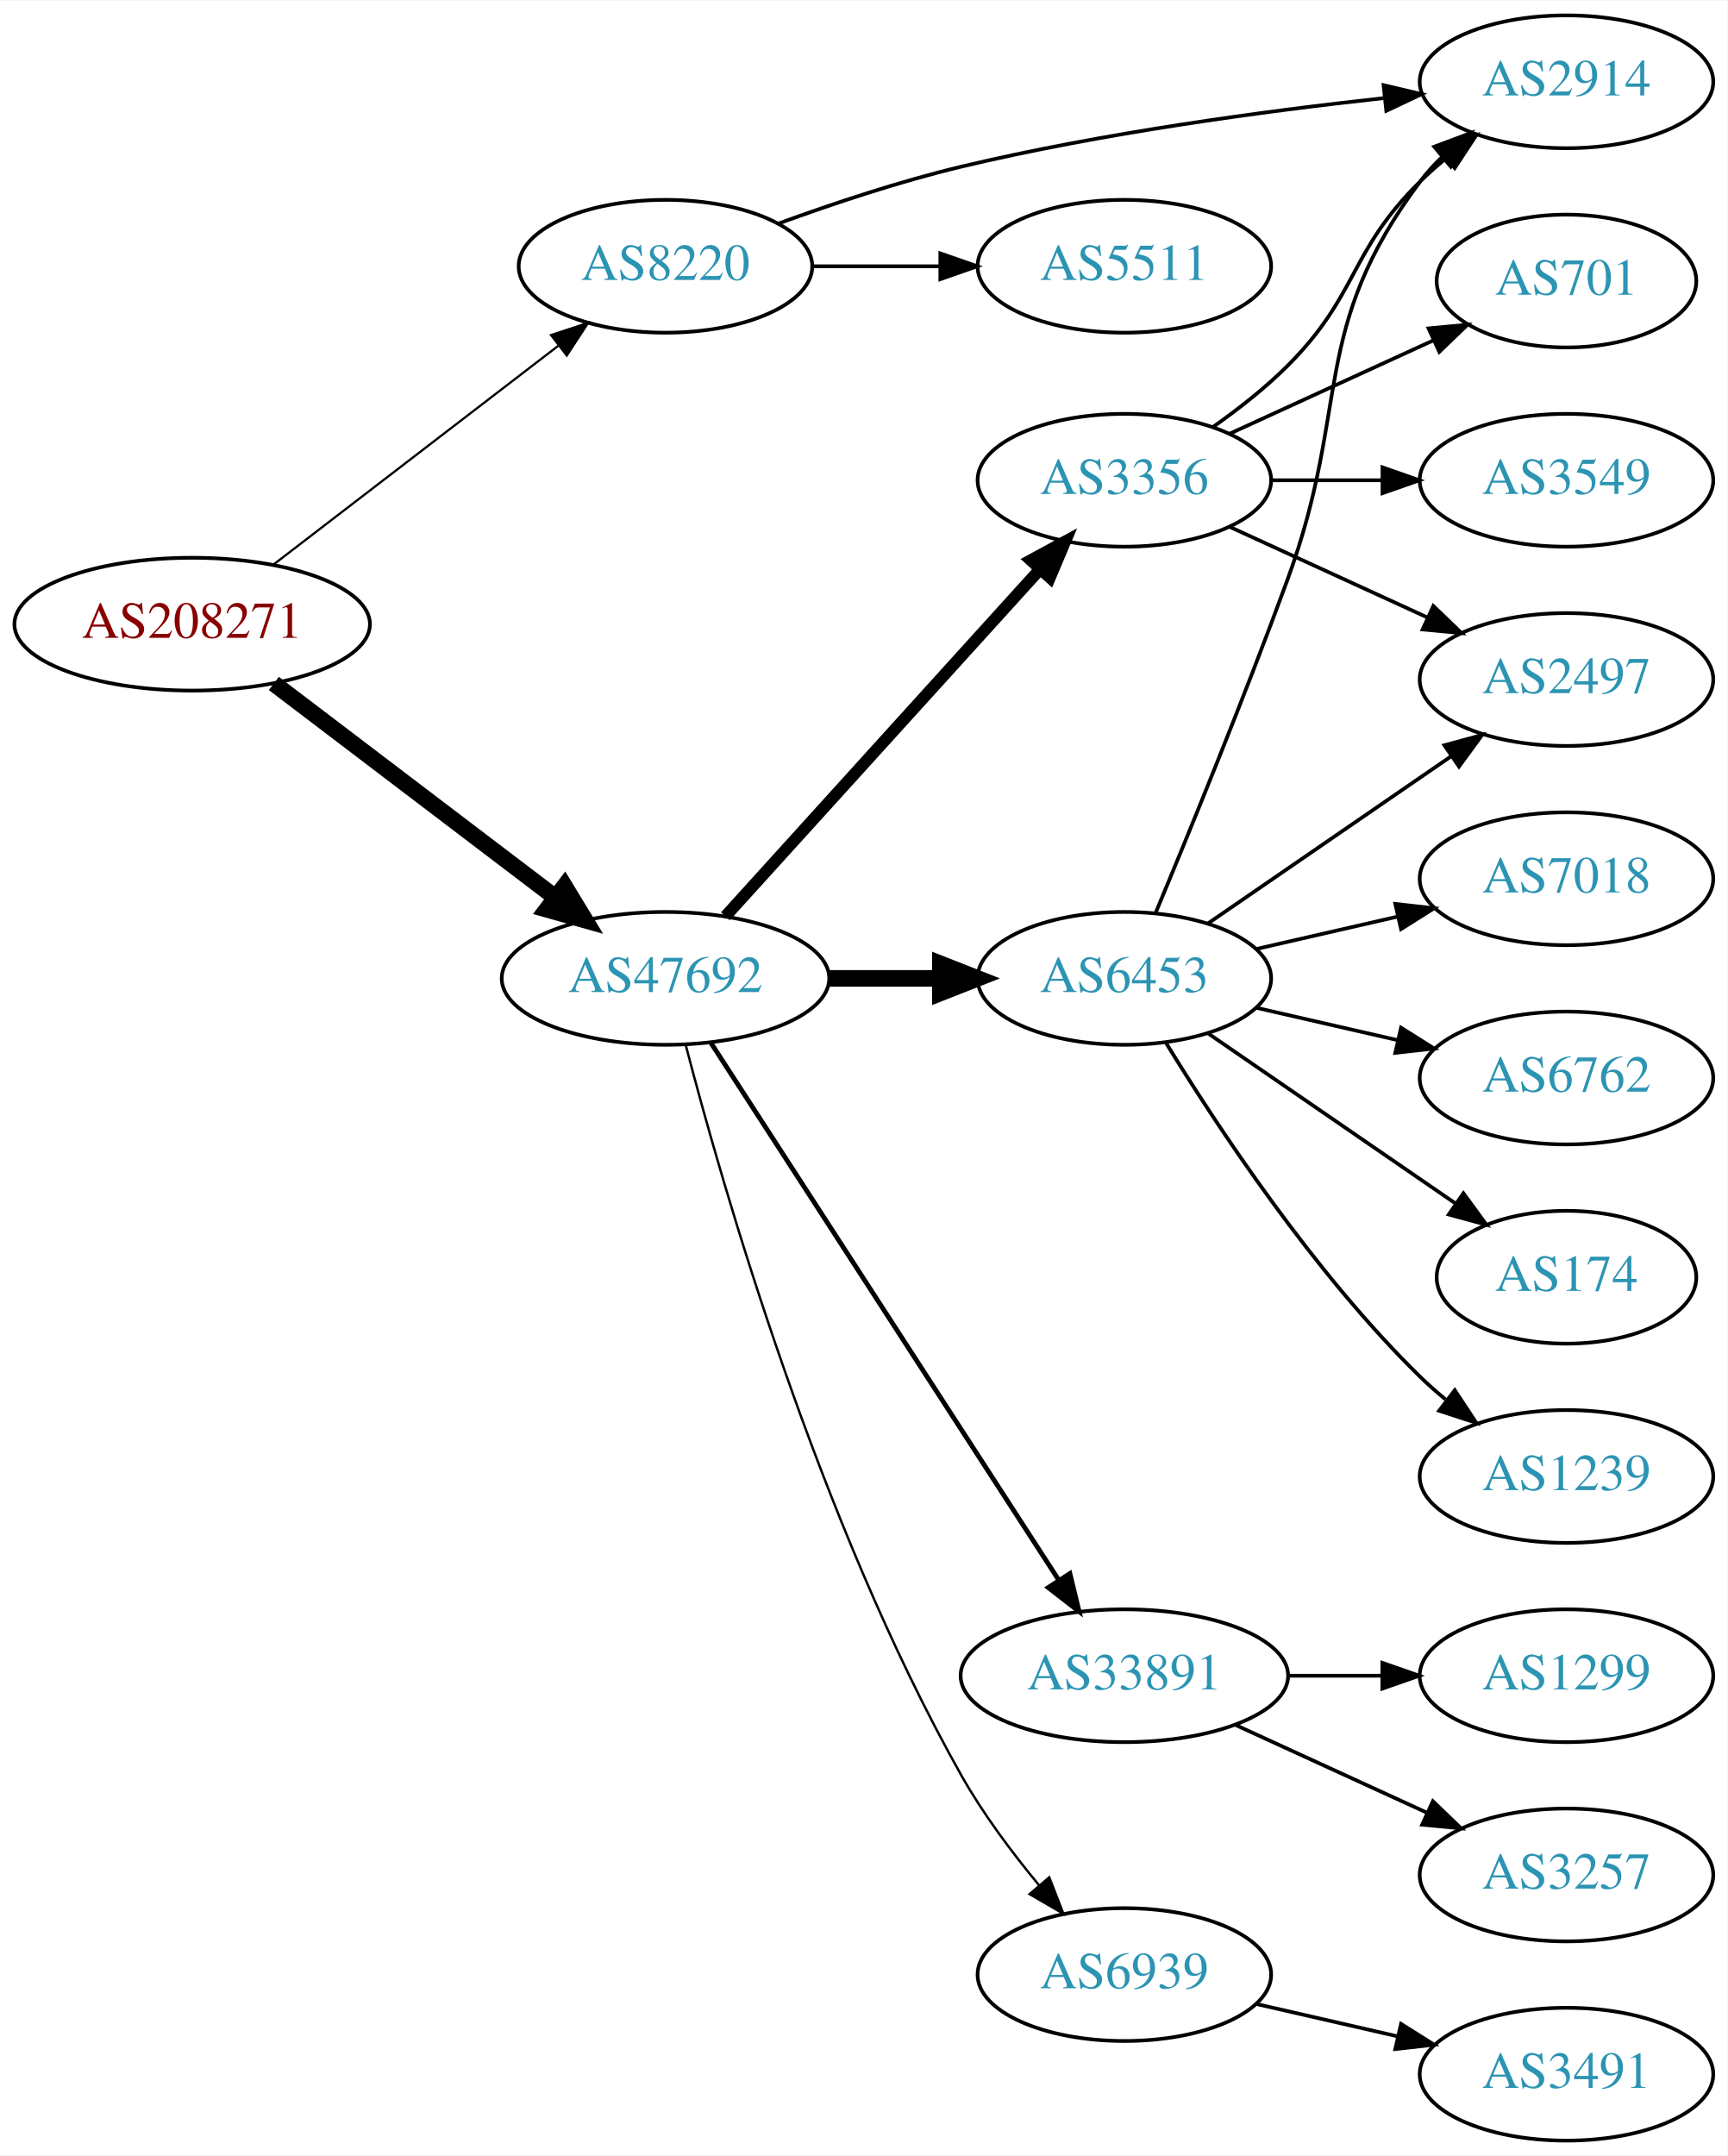
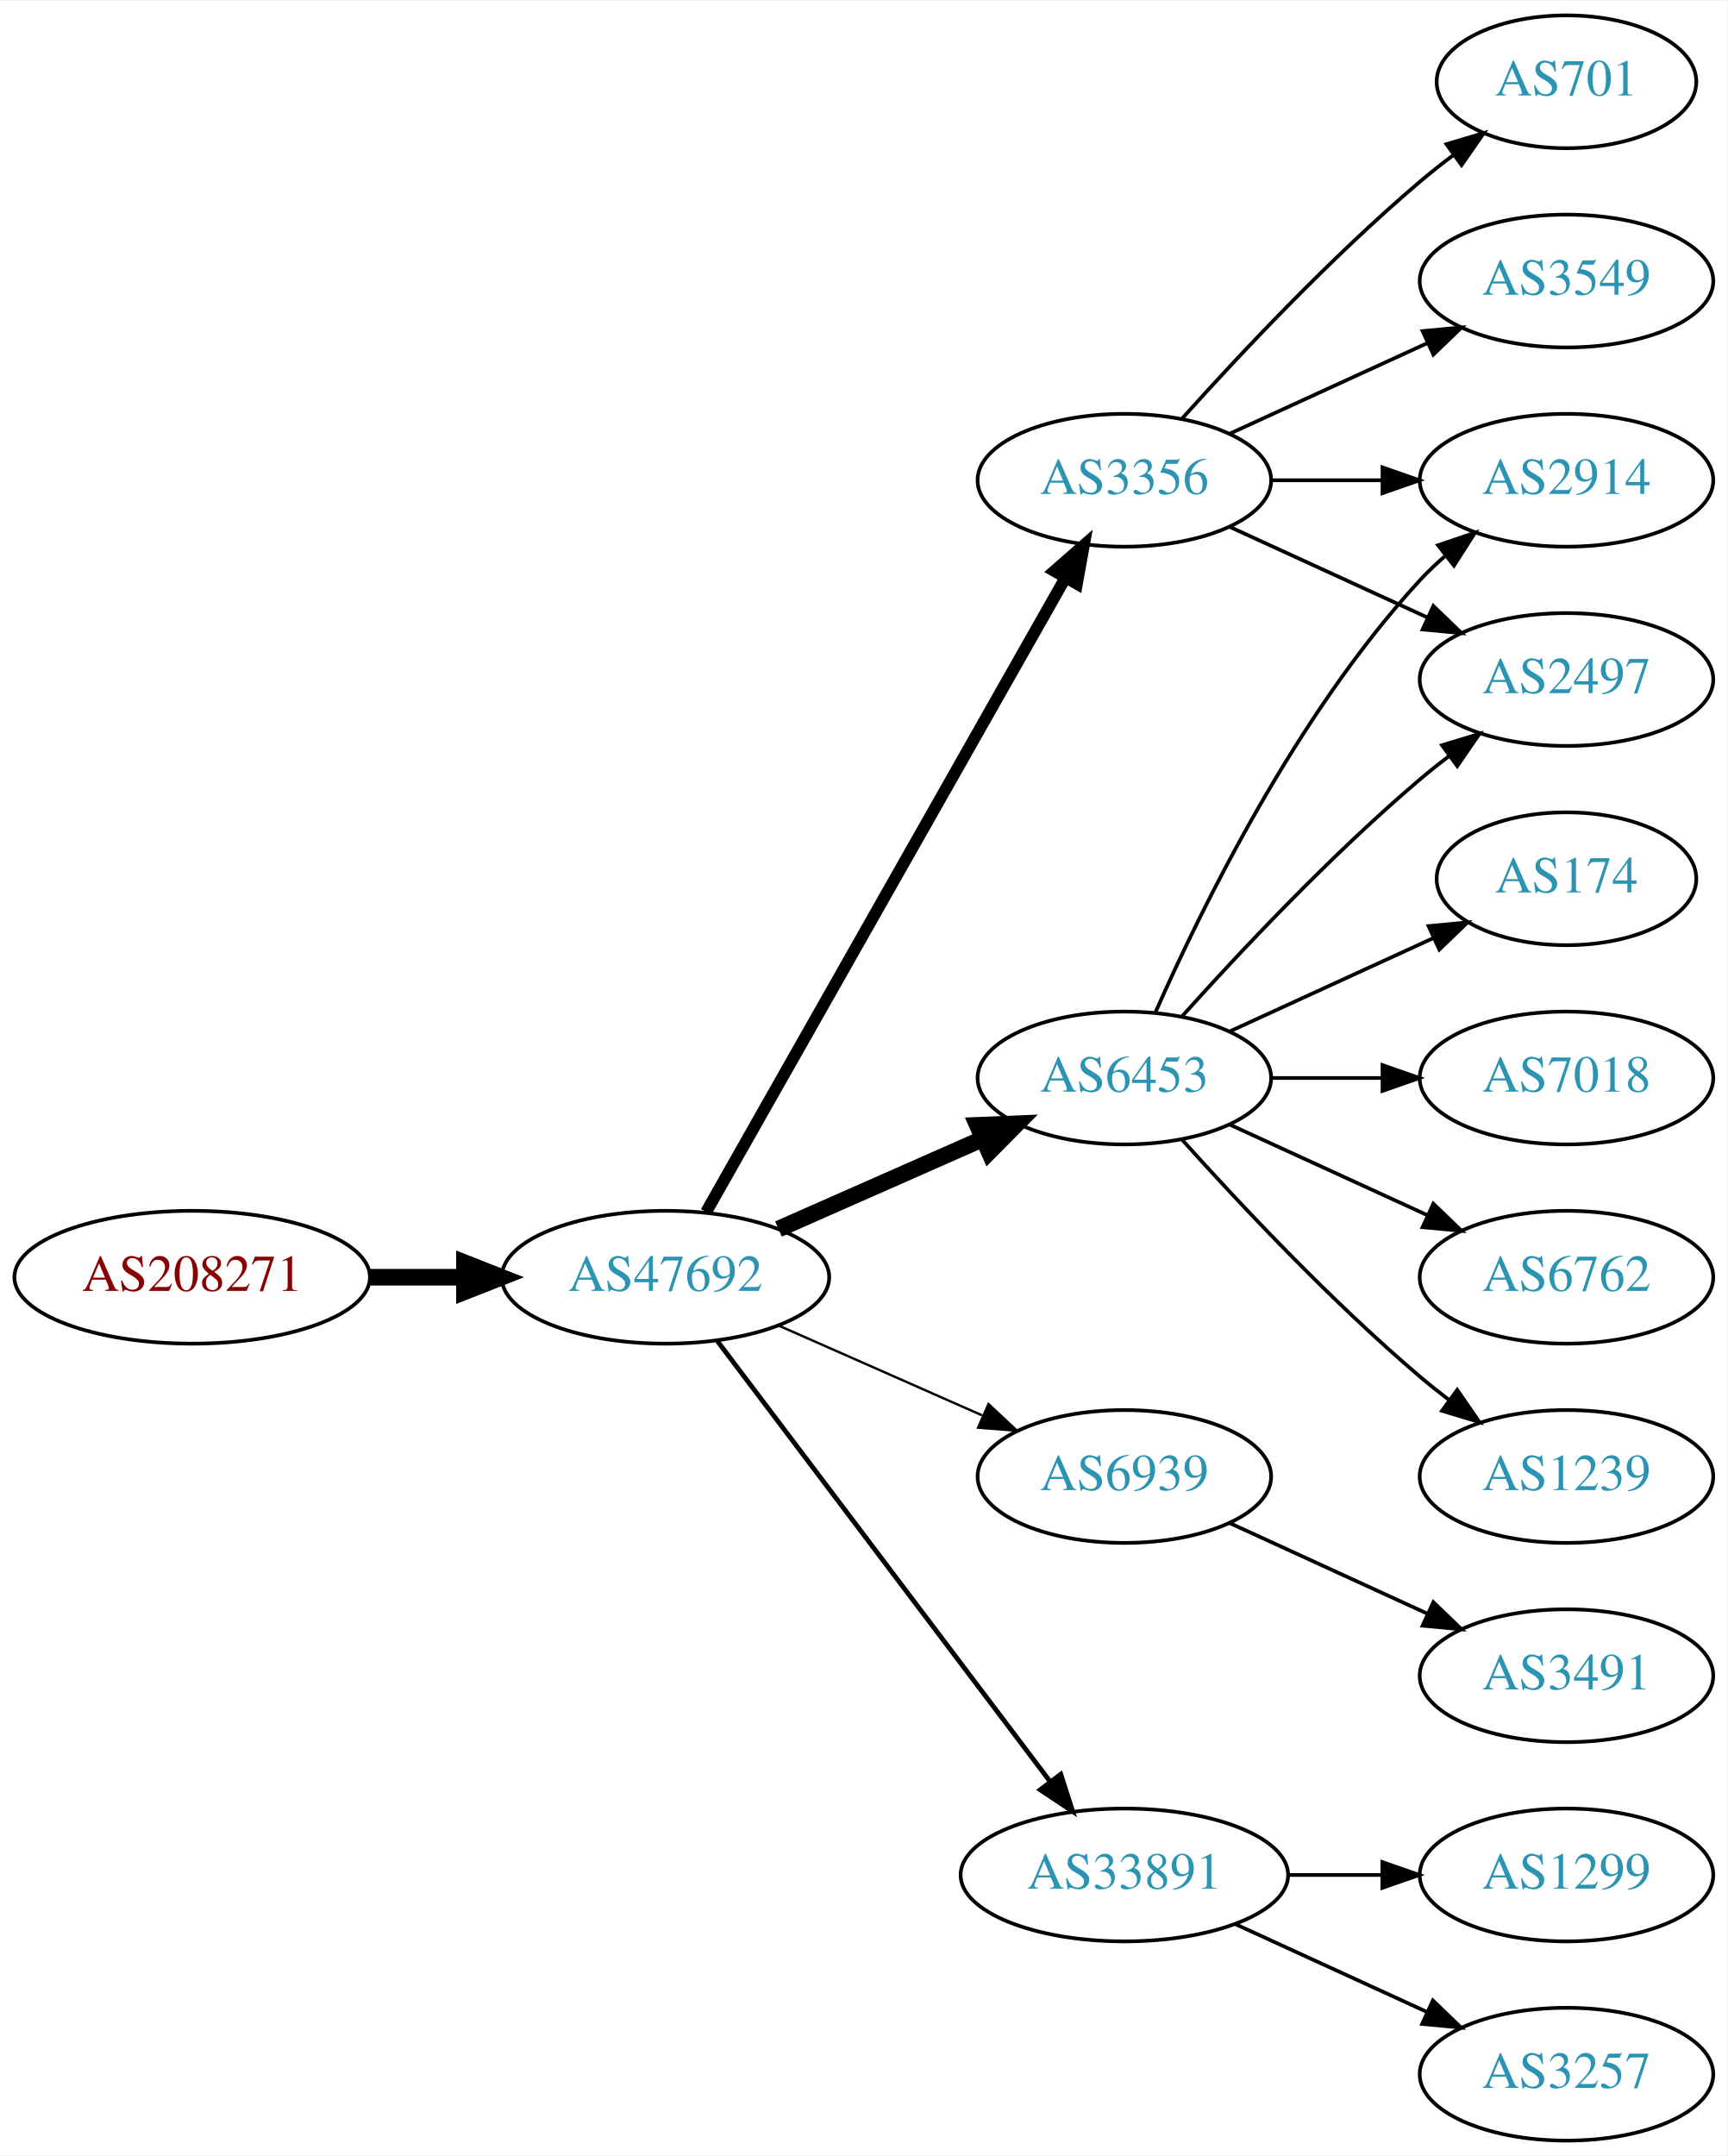
<svg xmlns="http://www.w3.org/2000/svg" xmlns:xlink="http://www.w3.org/1999/xlink" width="468pt" height="584pt" viewBox="0.00 0.00 468.27 584.00">
  <g id="graph0" class="graph" transform="scale(1 1) rotate(0) translate(4 580)">
    <polygon fill="white" stroke="none" points="-4,4 -4,-580 464.269,-580 464.269,4 -4,4" />
    <g id="node1" class="node">
      <g id="a_node1">
        <a xlink:href="/asn/208271" xlink:title="AS208271 ~ JAGGAER Austria GmbH [AT]">
-           <ellipse fill="#ffffff" stroke="black" cx="48.096" cy="-411" rx="48.192" ry="18" />
-           <text text-anchor="middle" x="48.096" y="-407.3" font-family="Times,serif" font-size="14.00" fill="#880000">AS208271</text>
+           <ellipse fill="#ffffff" stroke="black" cx="48.096" cy="-234" rx="48.192" ry="18" />
+           <text text-anchor="middle" x="48.096" y="-230.3" font-family="Times,serif" font-size="14.00" fill="#880000">AS208271</text>
        </a>
      </g>
    </g>
    <g id="node2" class="node">
      <g id="a_node2">
-         <a xlink:href="/asn/8220" xlink:title="AS8220 ~ COLT [GB]">
-           <ellipse fill="#ffffff" stroke="black" cx="176.388" cy="-508" rx="39.794" ry="18" />
-           <text text-anchor="middle" x="176.388" y="-504.3" font-family="Times,serif" font-size="14.00" fill="#2c94b3">AS8220</text>
+         <a xlink:href="/asn/47692" xlink:title="AS47692 ~ Nessus GmbH [AT]">
+           <ellipse fill="#ffffff" stroke="black" cx="176.388" cy="-234" rx="44.393" ry="18" />
+           <text text-anchor="middle" x="176.388" y="-230.3" font-family="Times,serif" font-size="14.00" fill="#2c94b3">AS47692</text>
        </a>
      </g>
    </g>
    <g id="edge1" class="edge">
-       <path fill="none" stroke="black" stroke-width="0.6" d="M70.234,-427.236C91.372,-443.471 124.004,-468.534 147.307,-486.432" />
-       <polygon fill="black" stroke="black" stroke-width="0.6" points="145.369,-489.357 155.432,-492.673 149.633,-483.806 145.369,-489.357" />
+       <path fill="none" stroke="black" stroke-width="4.5" d="M96.481,-234C104.742,-234 113.386,-234 121.799,-234" />
+       <polygon fill="black" stroke="black" stroke-width="4.5" points="121.904,-237.938 131.904,-234 121.904,-230.063 121.904,-237.938" />
    </g>
    <g id="node3" class="node">
      <g id="a_node3">
-         <a xlink:href="/asn/47692" xlink:title="AS47692 ~ Nessus GmbH [AT]">
-           <ellipse fill="#ffffff" stroke="black" cx="176.388" cy="-315" rx="44.393" ry="18" />
-           <text text-anchor="middle" x="176.388" y="-311.3" font-family="Times,serif" font-size="14.00" fill="#2c94b3">AS47692</text>
+         <a xlink:href="/asn/6453" xlink:title="AS6453 ~ TATA COMMUNICATIONS (AMERICA) INC [US]">
+           <ellipse fill="#ffffff" stroke="black" cx="300.78" cy="-288" rx="39.794" ry="18" />
+           <text text-anchor="middle" x="300.78" y="-284.3" font-family="Times,serif" font-size="14.00" fill="#2c94b3">AS6453</text>
        </a>
      </g>
    </g>
    <g id="edge2" class="edge">
-       <path fill="none" stroke="black" stroke-width="4.5" d="M70.234,-394.932C91.122,-379.054 123.233,-354.645 146.476,-336.977" />
-       <polygon fill="black" stroke="black" stroke-width="4.5" points="149.022,-339.987 154.6,-330.801 144.257,-333.718 149.022,-339.987" />
+       <path fill="none" stroke="black" stroke-width="4.5" d="M207.015,-247.072C223.61,-254.393 244.469,-263.597 262.203,-271.421" />
+       <polygon fill="black" stroke="black" stroke-width="4.5" points="260.948,-275.171 271.686,-275.605 264.126,-267.966 260.948,-275.171" />
    </g>
    <g id="node4" class="node">
      <g id="a_node4">
-         <a xlink:href="/asn/2914" xlink:title="AS2914 ~ NTT America, Inc. [US]">
-           <ellipse fill="#ffffff" stroke="black" cx="420.622" cy="-558" rx="39.794" ry="18" />
-           <text text-anchor="middle" x="420.622" y="-554.3" font-family="Times,serif" font-size="14.00" fill="#2c94b3">AS2914</text>
+         <a xlink:href="/asn/6939" xlink:title="AS6939 ~ Hurricane Electric LLC [US]">
+           <ellipse fill="#ffffff" stroke="black" cx="300.78" cy="-180" rx="39.794" ry="18" />
+           <text text-anchor="middle" x="300.78" y="-176.3" font-family="Times,serif" font-size="14.00" fill="#2c94b3">AS6939</text>
        </a>
      </g>
    </g>
    <g id="edge3" class="edge">
-       <path fill="none" stroke="black" d="M207.082,-519.609C221.782,-524.972 239.911,-531.02 256.584,-535 294.593,-544.075 338.501,-550.016 371.168,-553.583" />
-       <polygon fill="black" stroke="black" points="371.045,-557.089 381.357,-554.659 371.78,-550.128 371.045,-557.089" />
+       <path fill="none" stroke="black" stroke-width="0.643" d="M207.015,-220.928C223.61,-213.607 244.469,-204.403 262.203,-196.579" />
+       <polygon fill="black" stroke="black" stroke-width="0.643" points="263.95,-199.634 271.686,-192.395 261.124,-193.23 263.95,-199.634" />
    </g>
    <g id="node5" class="node">
      <g id="a_node5">
-         <a xlink:href="/asn/5511" xlink:title="AS5511 ~ Orange S.A. [FR]">
-           <ellipse fill="#ffffff" stroke="black" cx="300.78" cy="-508" rx="39.794" ry="18" />
-           <text text-anchor="middle" x="300.78" y="-504.3" font-family="Times,serif" font-size="14.00" fill="#2c94b3">AS5511</text>
-         </a>
-       </g>
-     </g>
-     <g id="edge4" class="edge">
-       <path fill="none" stroke="black" d="M216.113,-508C227.052,-508 239.102,-508 250.568,-508" />
-       <polygon fill="black" stroke="black" points="250.886,-511.5 260.886,-508 250.886,-504.5 250.886,-511.5" />
-     </g>
-     <g id="node6" class="node">
-       <g id="a_node6">
        <a xlink:href="/asn/3356" xlink:title="AS3356 ~ Level 3 Parent, LLC [US]">
          <ellipse fill="#ffffff" stroke="black" cx="300.78" cy="-450" rx="39.794" ry="18" />
          <text text-anchor="middle" x="300.78" y="-446.3" font-family="Times,serif" font-size="14.00" fill="#2c94b3">AS3356</text>
        </a>
      </g>
    </g>
+     <g id="edge4" class="edge">
+       <path fill="none" stroke="black" stroke-width="3.214" d="M187.403,-251.676C208.883,-289.584 259.477,-378.873 284.797,-423.559" />
+       <polygon fill="black" stroke="black" stroke-width="3.214" points="281.822,-425.408 289.797,-432.383 287.912,-421.957 281.822,-425.408" />
+     </g>
+     <g id="node6" class="node">
+       <g id="a_node6">
+         <a xlink:href="/asn/33891" xlink:title="AS33891 ~ CORE-BACKBONE GMBH GLOBAL NETWORK [DE]">
+           <ellipse fill="#ffffff" stroke="black" cx="300.78" cy="-72" rx="44.393" ry="18" />
+           <text text-anchor="middle" x="300.78" y="-68.3" font-family="Times,serif" font-size="14.00" fill="#2c94b3">AS33891</text>
+         </a>
+       </g>
+     </g>
    <g id="edge5" class="edge">
-       <path fill="none" stroke="black" stroke-width="3.214" d="M192.641,-331.825C214.104,-355.499 253.335,-398.771 277.903,-425.87" />
-       <polygon fill="black" stroke="black" stroke-width="3.214" points="275.409,-428.329 284.718,-433.387 280.595,-423.628 275.409,-428.329" />
+       <path fill="none" stroke="black" stroke-width="1.286" d="M190.486,-216.663C212.11,-188.04 255.381,-130.767 280.504,-97.514" />
+       <polygon fill="black" stroke="black" stroke-width="1.286" points="283.54,-99.301 286.776,-89.212 277.955,-95.081 283.54,-99.301" />
    </g>
    <g id="node7" class="node">
      <g id="a_node7">
-         <a xlink:href="/asn/6453" xlink:title="AS6453 ~ TATA COMMUNICATIONS (AMERICA) INC [US]">
-           <ellipse fill="#ffffff" stroke="black" cx="300.78" cy="-315" rx="39.794" ry="18" />
-           <text text-anchor="middle" x="300.78" y="-311.3" font-family="Times,serif" font-size="14.00" fill="#2c94b3">AS6453</text>
-         </a>
-       </g>
-     </g>
-     <g id="edge6" class="edge">
-       <path fill="none" stroke="black" stroke-width="4.5" d="M220.883,-315C230.572,-315 240.909,-315 250.802,-315" />
-       <polygon fill="black" stroke="black" stroke-width="4.5" points="250.904,-318.938 260.904,-315 250.904,-311.063 250.904,-318.938" />
-     </g>
-     <g id="node8" class="node">
-       <g id="a_node8">
-         <a xlink:href="/asn/33891" xlink:title="AS33891 ~ CORE-BACKBONE GMBH GLOBAL NETWORK [DE]">
-           <ellipse fill="#ffffff" stroke="black" cx="300.78" cy="-126" rx="44.393" ry="18" />
-           <text text-anchor="middle" x="300.78" y="-122.3" font-family="Times,serif" font-size="14.00" fill="#2c94b3">AS33891</text>
-         </a>
-       </g>
-     </g>
-     <g id="edge7" class="edge">
-       <path fill="none" stroke="black" stroke-width="1.286" d="M188.683,-297.558C210.268,-264.225 257.484,-191.314 282.856,-152.134" />
-       <polygon fill="black" stroke="black" stroke-width="1.286" points="286.014,-153.696 288.512,-143.4 280.139,-149.891 286.014,-153.696" />
-     </g>
-     <g id="node9" class="node">
-       <g id="a_node9">
-         <a xlink:href="/asn/6939" xlink:title="AS6939 ~ Hurricane Electric LLC [US]">
-           <ellipse fill="#ffffff" stroke="black" cx="300.78" cy="-45" rx="39.794" ry="18" />
-           <text text-anchor="middle" x="300.78" y="-41.3" font-family="Times,serif" font-size="14.00" fill="#2c94b3">AS6939</text>
-         </a>
-       </g>
-     </g>
-     <g id="edge8" class="edge">
-       <path fill="none" stroke="black" stroke-width="0.643" d="M181.838,-297.084C191.751,-258.971 217.864,-167.727 256.584,-99 262.449,-88.589 270.283,-78.111 277.668,-69.192" />
-       <polygon fill="black" stroke="black" stroke-width="0.643" points="280.418,-71.361 284.255,-61.485 275.097,-66.813 280.418,-71.361" />
-     </g>
-     <g id="edge11" class="edge">
-       <path fill="none" stroke="black" d="M324.85,-464.479C331.697,-469.309 338.966,-475 344.976,-481 364.353,-500.348 361.476,-511.775 380.976,-531 383.107,-533.101 385.417,-535.153 387.813,-537.126" />
-       <polygon fill="black" stroke="black" points="386.075,-540.203 396.146,-543.493 390.325,-534.641 386.075,-540.203" />
-     </g>
-     <g id="node10" class="node">
-       <g id="a_node10">
-         <a xlink:href="/asn/701" xlink:title="AS701 ~ UUNET [US]">
-           <ellipse fill="#ffffff" stroke="black" cx="420.622" cy="-504" rx="35.194" ry="18" />
-           <text text-anchor="middle" x="420.622" y="-500.3" font-family="Times,serif" font-size="14.00" fill="#2c94b3">AS701</text>
-         </a>
-       </g>
-     </g>
-     <g id="edge9" class="edge">
-       <path fill="none" stroke="black" d="M329.409,-462.661C345.825,-470.183 366.806,-479.798 384.403,-487.861" />
-       <polygon fill="black" stroke="black" points="383.232,-491.174 393.781,-492.158 386.148,-484.811 383.232,-491.174" />
-     </g>
-     <g id="node11" class="node">
-       <g id="a_node11">
-         <a xlink:href="/asn/3549" xlink:title="AS3549 ~ Level 3 Parent, LLC [US]">
-           <ellipse fill="#ffffff" stroke="black" cx="420.622" cy="-450" rx="39.794" ry="18" />
-           <text text-anchor="middle" x="420.622" y="-446.3" font-family="Times,serif" font-size="14.00" fill="#2c94b3">AS3549</text>
-         </a>
-       </g>
-     </g>
-     <g id="edge10" class="edge">
-       <path fill="none" stroke="black" d="M340.692,-450C350.246,-450 360.595,-450 370.558,-450" />
-       <polygon fill="black" stroke="black" points="370.751,-453.5 380.75,-450 370.75,-446.5 370.751,-453.5" />
-     </g>
-     <g id="node12" class="node">
-       <g id="a_node12">
        <a xlink:href="/asn/2497" xlink:title="AS2497 ~ Internet Initiative Japan Inc. [JP]">
          <ellipse fill="#ffffff" stroke="black" cx="420.622" cy="-396" rx="39.794" ry="18" />
          <text text-anchor="middle" x="420.622" y="-392.3" font-family="Times,serif" font-size="14.00" fill="#2c94b3">AS2497</text>
        </a>
      </g>
    </g>
-     <g id="edge12" class="edge">
-       <path fill="none" stroke="black" d="M329.409,-437.339C345.366,-430.027 365.636,-420.739 382.919,-412.819" />
-       <polygon fill="black" stroke="black" points="384.534,-415.929 392.167,-408.581 381.617,-409.565 384.534,-415.929" />
-     </g>
-     <g id="edge17" class="edge">
-       <path fill="none" stroke="black" d="M309.288,-332.839C318.172,-354.152 333.238,-390.954 344.976,-423 362.378,-470.51 350.704,-490.458 380.976,-531 382.72,-533.336 384.728,-535.545 386.891,-537.617" />
-       <polygon fill="black" stroke="black" points="384.769,-540.405 394.691,-544.118 389.25,-535.027 384.769,-540.405" />
-     </g>
-     <g id="edge16" class="edge">
-       <path fill="none" stroke="black" d="M323.394,-329.857C341.882,-342.565 368.696,-360.995 389.326,-375.175" />
-       <polygon fill="black" stroke="black" points="387.522,-378.183 397.746,-380.963 391.488,-372.414 387.522,-378.183" />
-     </g>
-     <g id="node13" class="node">
-       <g id="a_node13">
+     <g id="edge6" class="edge">
+       <path fill="none" stroke="black" d="M316.426,-304.725C331.727,-321.765 356.824,-348.523 380.976,-369 383.473,-371.117 386.133,-373.232 388.845,-375.293" />
+       <polygon fill="black" stroke="black" points="386.882,-378.194 397.021,-381.266 391.011,-372.541 386.882,-378.194" />
+     </g>
+     <g id="node8" class="node">
+       <g id="a_node8">
+         <a xlink:href="/asn/2914" xlink:title="AS2914 ~ NTT America, Inc. [US]">
+           <ellipse fill="#ffffff" stroke="black" cx="420.622" cy="-450" rx="39.794" ry="18" />
+           <text text-anchor="middle" x="420.622" y="-446.3" font-family="Times,serif" font-size="14.00" fill="#2c94b3">AS2914</text>
+         </a>
+       </g>
+     </g>
+     <g id="edge7" class="edge">
+       <path fill="none" stroke="black" d="M309.196,-305.761C321.264,-333.183 347.235,-386.473 380.976,-423 383.006,-425.198 385.245,-427.319 387.591,-429.34" />
+       <polygon fill="black" stroke="black" points="385.804,-432.386 395.835,-435.794 390.118,-426.874 385.804,-432.386" />
+     </g>
+     <g id="node9" class="node">
+       <g id="a_node9">
        <a xlink:href="/asn/7018" xlink:title="AS7018 ~ AT&amp;T Services, Inc. [US]">
-           <ellipse fill="#ffffff" stroke="black" cx="420.622" cy="-342" rx="39.794" ry="18" />
-           <text text-anchor="middle" x="420.622" y="-338.3" font-family="Times,serif" font-size="14.00" fill="#2c94b3">AS7018</text>
-         </a>
-       </g>
-     </g>
-     <g id="edge13" class="edge">
-       <path fill="none" stroke="black" d="M336.499,-322.955C348.499,-325.704 362.12,-328.825 374.812,-331.733" />
-       <polygon fill="black" stroke="black" points="374.215,-335.187 384.744,-334.009 375.778,-328.364 374.215,-335.187" />
-     </g>
-     <g id="node14" class="node">
-       <g id="a_node14">
+           <ellipse fill="#ffffff" stroke="black" cx="420.622" cy="-288" rx="39.794" ry="18" />
+           <text text-anchor="middle" x="420.622" y="-284.3" font-family="Times,serif" font-size="14.00" fill="#2c94b3">AS7018</text>
+         </a>
+       </g>
+     </g>
+     <g id="edge8" class="edge">
+       <path fill="none" stroke="black" d="M340.692,-288C350.246,-288 360.595,-288 370.558,-288" />
+       <polygon fill="black" stroke="black" points="370.751,-291.5 380.75,-288 370.75,-284.5 370.751,-291.5" />
+     </g>
+     <g id="node10" class="node">
+       <g id="a_node10">
        <a xlink:href="/asn/6762" xlink:title="AS6762 ~ TELECOM ITALIA SPARKLE S.p.A. [IT]">
-           <ellipse fill="#ffffff" stroke="black" cx="420.622" cy="-288" rx="39.794" ry="18" />
-           <text text-anchor="middle" x="420.622" y="-284.3" font-family="Times,serif" font-size="14.00" fill="#2c94b3">AS6762</text>
-         </a>
-       </g>
-     </g>
-     <g id="edge14" class="edge">
-       <path fill="none" stroke="black" d="M336.499,-307.045C348.499,-304.296 362.12,-301.175 374.812,-298.267" />
-       <polygon fill="black" stroke="black" points="375.778,-301.636 384.744,-295.991 374.215,-294.813 375.778,-301.636" />
-     </g>
-     <g id="node15" class="node">
-       <g id="a_node15">
-         <a xlink:href="/asn/174" xlink:title="AS174 ~ Cogent Communications [US]">
-           <ellipse fill="#ffffff" stroke="black" cx="420.622" cy="-234" rx="35.194" ry="18" />
-           <text text-anchor="middle" x="420.622" y="-230.3" font-family="Times,serif" font-size="14.00" fill="#2c94b3">AS174</text>
-         </a>
-       </g>
-     </g>
-     <g id="edge15" class="edge">
-       <path fill="none" stroke="black" d="M323.394,-300.143C342.231,-287.195 369.711,-268.307 390.487,-254.027" />
-       <polygon fill="black" stroke="black" points="392.677,-256.768 398.935,-248.219 388.712,-250.999 392.677,-256.768" />
-     </g>
-     <g id="node16" class="node">
-       <g id="a_node16">
+           <ellipse fill="#ffffff" stroke="black" cx="420.622" cy="-234" rx="39.794" ry="18" />
+           <text text-anchor="middle" x="420.622" y="-230.3" font-family="Times,serif" font-size="14.00" fill="#2c94b3">AS6762</text>
+         </a>
+       </g>
+     </g>
+     <g id="edge9" class="edge">
+       <path fill="none" stroke="black" d="M329.409,-275.339C345.366,-268.027 365.636,-258.739 382.919,-250.819" />
+       <polygon fill="black" stroke="black" points="384.534,-253.929 392.167,-246.581 381.617,-247.565 384.534,-253.929" />
+     </g>
+     <g id="node11" class="node">
+       <g id="a_node11">
        <a xlink:href="/asn/1239" xlink:title="AS1239 ~ Sprint [US]">
          <ellipse fill="#ffffff" stroke="black" cx="420.622" cy="-180" rx="39.794" ry="18" />
          <text text-anchor="middle" x="420.622" y="-176.3" font-family="Times,serif" font-size="14.00" fill="#2c94b3">AS1239</text>
        </a>
      </g>
    </g>
-     <g id="edge18" class="edge">
-       <path fill="none" stroke="black" d="M312.045,-297.56C325.854,-275.009 352.043,-235.278 380.976,-207 383.116,-204.908 385.433,-202.863 387.833,-200.894" />
-       <polygon fill="black" stroke="black" points="390.343,-203.382 396.175,-194.536 386.1,-197.815 390.343,-203.382" />
+     <g id="edge10" class="edge">
+       <path fill="none" stroke="black" d="M316.426,-271.275C331.727,-254.235 356.824,-227.477 380.976,-207 383.473,-204.883 386.133,-202.768 388.845,-200.707" />
+       <polygon fill="black" stroke="black" points="391.011,-203.459 397.021,-194.734 386.882,-197.806 391.011,-203.459" />
+     </g>
+     <g id="node12" class="node">
+       <g id="a_node12">
+         <a xlink:href="/asn/174" xlink:title="AS174 ~ Cogent Communications [US]">
+           <ellipse fill="#ffffff" stroke="black" cx="420.622" cy="-342" rx="35.194" ry="18" />
+           <text text-anchor="middle" x="420.622" y="-338.3" font-family="Times,serif" font-size="14.00" fill="#2c94b3">AS174</text>
+         </a>
+       </g>
+     </g>
+     <g id="edge11" class="edge">
+       <path fill="none" stroke="black" d="M329.409,-300.661C345.825,-308.183 366.806,-317.798 384.403,-325.861" />
+       <polygon fill="black" stroke="black" points="383.232,-329.174 393.781,-330.158 386.148,-322.811 383.232,-329.174" />
+     </g>
+     <g id="node13" class="node">
+       <g id="a_node13">
+         <a xlink:href="/asn/3491" xlink:title="AS3491 ~ PCCW Global, Inc. [US]">
+           <ellipse fill="#ffffff" stroke="black" cx="420.622" cy="-126" rx="39.794" ry="18" />
+           <text text-anchor="middle" x="420.622" y="-122.3" font-family="Times,serif" font-size="14.00" fill="#2c94b3">AS3491</text>
+         </a>
+       </g>
+     </g>
+     <g id="edge12" class="edge">
+       <path fill="none" stroke="black" d="M329.409,-167.339C345.366,-160.027 365.636,-150.739 382.919,-142.819" />
+       <polygon fill="black" stroke="black" points="384.534,-145.929 392.167,-138.581 381.617,-139.565 384.534,-145.929" />
+     </g>
+     <g id="edge14" class="edge">
+       <path fill="none" stroke="black" d="M329.409,-437.339C345.366,-430.027 365.636,-420.739 382.919,-412.819" />
+       <polygon fill="black" stroke="black" points="384.534,-415.929 392.167,-408.581 381.617,-409.565 384.534,-415.929" />
+     </g>
+     <g id="edge15" class="edge">
+       <path fill="none" stroke="black" d="M340.692,-450C350.246,-450 360.595,-450 370.558,-450" />
+       <polygon fill="black" stroke="black" points="370.751,-453.5 380.75,-450 370.75,-446.5 370.751,-453.5" />
+     </g>
+     <g id="node14" class="node">
+       <g id="a_node14">
+         <a xlink:href="/asn/3549" xlink:title="AS3549 ~ Level 3 Parent, LLC [US]">
+           <ellipse fill="#ffffff" stroke="black" cx="420.622" cy="-504" rx="39.794" ry="18" />
+           <text text-anchor="middle" x="420.622" y="-500.3" font-family="Times,serif" font-size="14.00" fill="#2c94b3">AS3549</text>
+         </a>
+       </g>
+     </g>
+     <g id="edge13" class="edge">
+       <path fill="none" stroke="black" d="M329.409,-462.661C345.366,-469.973 365.636,-479.261 382.919,-487.181" />
+       <polygon fill="black" stroke="black" points="381.617,-490.435 392.167,-491.419 384.534,-484.071 381.617,-490.435" />
+     </g>
+     <g id="node15" class="node">
+       <g id="a_node15">
+         <a xlink:href="/asn/701" xlink:title="AS701 ~ UUNET [US]">
+           <ellipse fill="#ffffff" stroke="black" cx="420.622" cy="-558" rx="35.194" ry="18" />
+           <text text-anchor="middle" x="420.622" y="-554.3" font-family="Times,serif" font-size="14.00" fill="#2c94b3">AS701</text>
+         </a>
+       </g>
+     </g>
+     <g id="edge16" class="edge">
+       <path fill="none" stroke="black" d="M316.426,-466.725C331.727,-483.765 356.824,-510.523 380.976,-531 383.828,-533.418 386.893,-535.833 390.004,-538.169" />
+       <polygon fill="black" stroke="black" points="388.077,-541.095 398.232,-544.116 392.178,-535.422 388.077,-541.095" />
+     </g>
+     <g id="node16" class="node">
+       <g id="a_node16">
+         <a xlink:href="/asn/3257" xlink:title="AS3257 ~ GTT [DE]">
+           <ellipse fill="#ffffff" stroke="black" cx="420.622" cy="-18" rx="39.794" ry="18" />
+           <text text-anchor="middle" x="420.622" y="-14.3" font-family="Times,serif" font-size="14.00" fill="#2c94b3">AS3257</text>
+         </a>
+       </g>
+     </g>
+     <g id="edge17" class="edge">
+       <path fill="none" stroke="black" d="M330.909,-58.652C346.521,-51.498 365.918,-42.609 382.59,-34.969" />
+       <polygon fill="black" stroke="black" points="384.409,-37.986 392.042,-30.638 381.493,-31.622 384.409,-37.986" />
    </g>
    <g id="node17" class="node">
      <g id="a_node17">
        <a xlink:href="/asn/1299" xlink:title="AS1299 ~ Telia Carrier [EU]">
-           <ellipse fill="#ffffff" stroke="black" cx="420.622" cy="-126" rx="39.794" ry="18" />
-           <text text-anchor="middle" x="420.622" y="-122.3" font-family="Times,serif" font-size="14.00" fill="#2c94b3">AS1299</text>
-         </a>
-       </g>
-     </g>
-     <g id="edge19" class="edge">
-       <path fill="none" stroke="black" d="M344.991,-126C353.303,-126 362.066,-126 370.548,-126" />
-       <polygon fill="black" stroke="black" points="370.707,-129.5 380.707,-126 370.707,-122.5 370.707,-129.5" />
-     </g>
-     <g id="node18" class="node">
-       <g id="a_node18">
-         <a xlink:href="/asn/3257" xlink:title="AS3257 ~ GTT [DE]">
          <ellipse fill="#ffffff" stroke="black" cx="420.622" cy="-72" rx="39.794" ry="18" />
-           <text text-anchor="middle" x="420.622" y="-68.3" font-family="Times,serif" font-size="14.00" fill="#2c94b3">AS3257</text>
-         </a>
-       </g>
-     </g>
-     <g id="edge20" class="edge">
-       <path fill="none" stroke="black" d="M330.909,-112.652C346.521,-105.498 365.918,-96.609 382.59,-88.969" />
-       <polygon fill="black" stroke="black" points="384.409,-91.986 392.042,-84.638 381.493,-85.622 384.409,-91.986" />
-     </g>
-     <g id="node19" class="node">
-       <g id="a_node19">
-         <a xlink:href="/asn/3491" xlink:title="AS3491 ~ PCCW Global, Inc. [US]">
-           <ellipse fill="#ffffff" stroke="black" cx="420.622" cy="-18" rx="39.794" ry="18" />
-           <text text-anchor="middle" x="420.622" y="-14.3" font-family="Times,serif" font-size="14.00" fill="#2c94b3">AS3491</text>
-         </a>
-       </g>
-     </g>
-     <g id="edge21" class="edge">
-       <path fill="none" stroke="black" d="M336.499,-37.045C348.499,-34.296 362.12,-31.175 374.812,-28.267" />
-       <polygon fill="black" stroke="black" points="375.778,-31.636 384.744,-25.991 374.215,-24.813 375.778,-31.636" />
+           <text text-anchor="middle" x="420.622" y="-68.3" font-family="Times,serif" font-size="14.00" fill="#2c94b3">AS1299</text>
+         </a>
+       </g>
+     </g>
+     <g id="edge18" class="edge">
+       <path fill="none" stroke="black" d="M344.991,-72C353.303,-72 362.066,-72 370.548,-72" />
+       <polygon fill="black" stroke="black" points="370.707,-75.5 380.707,-72 370.707,-68.5 370.707,-75.5" />
    </g>
  </g>
</svg>
